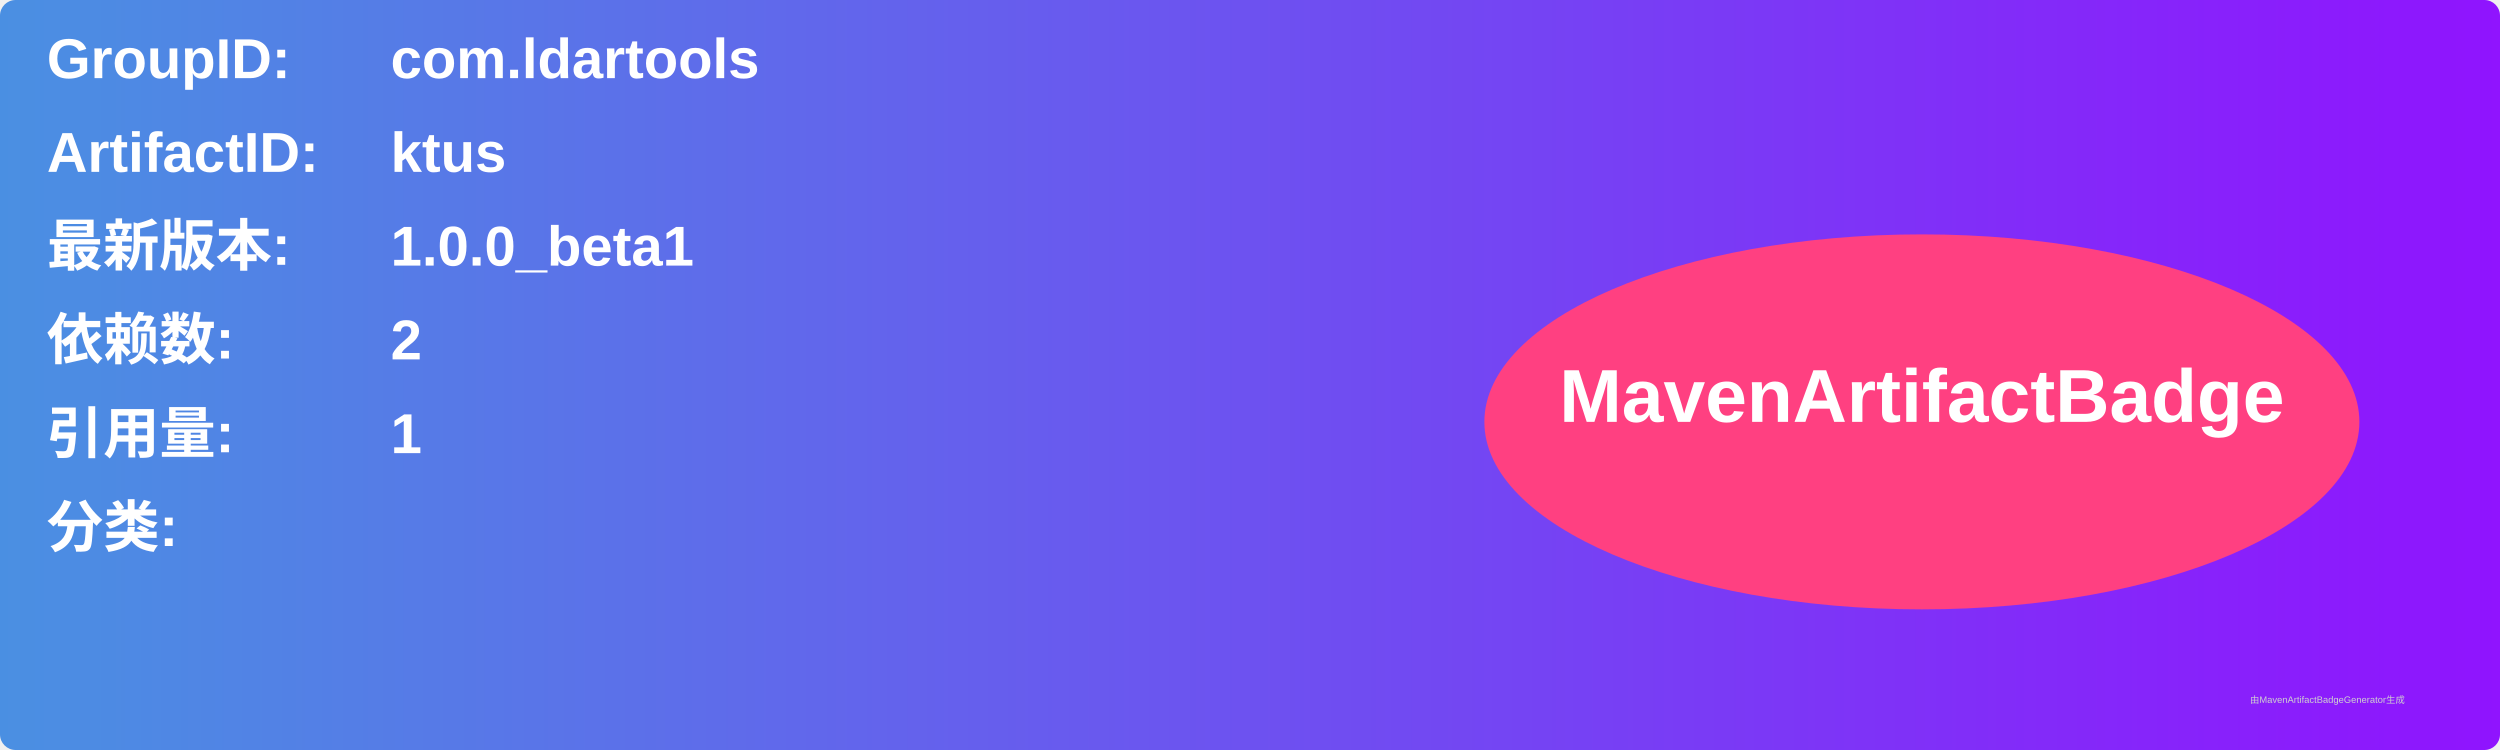
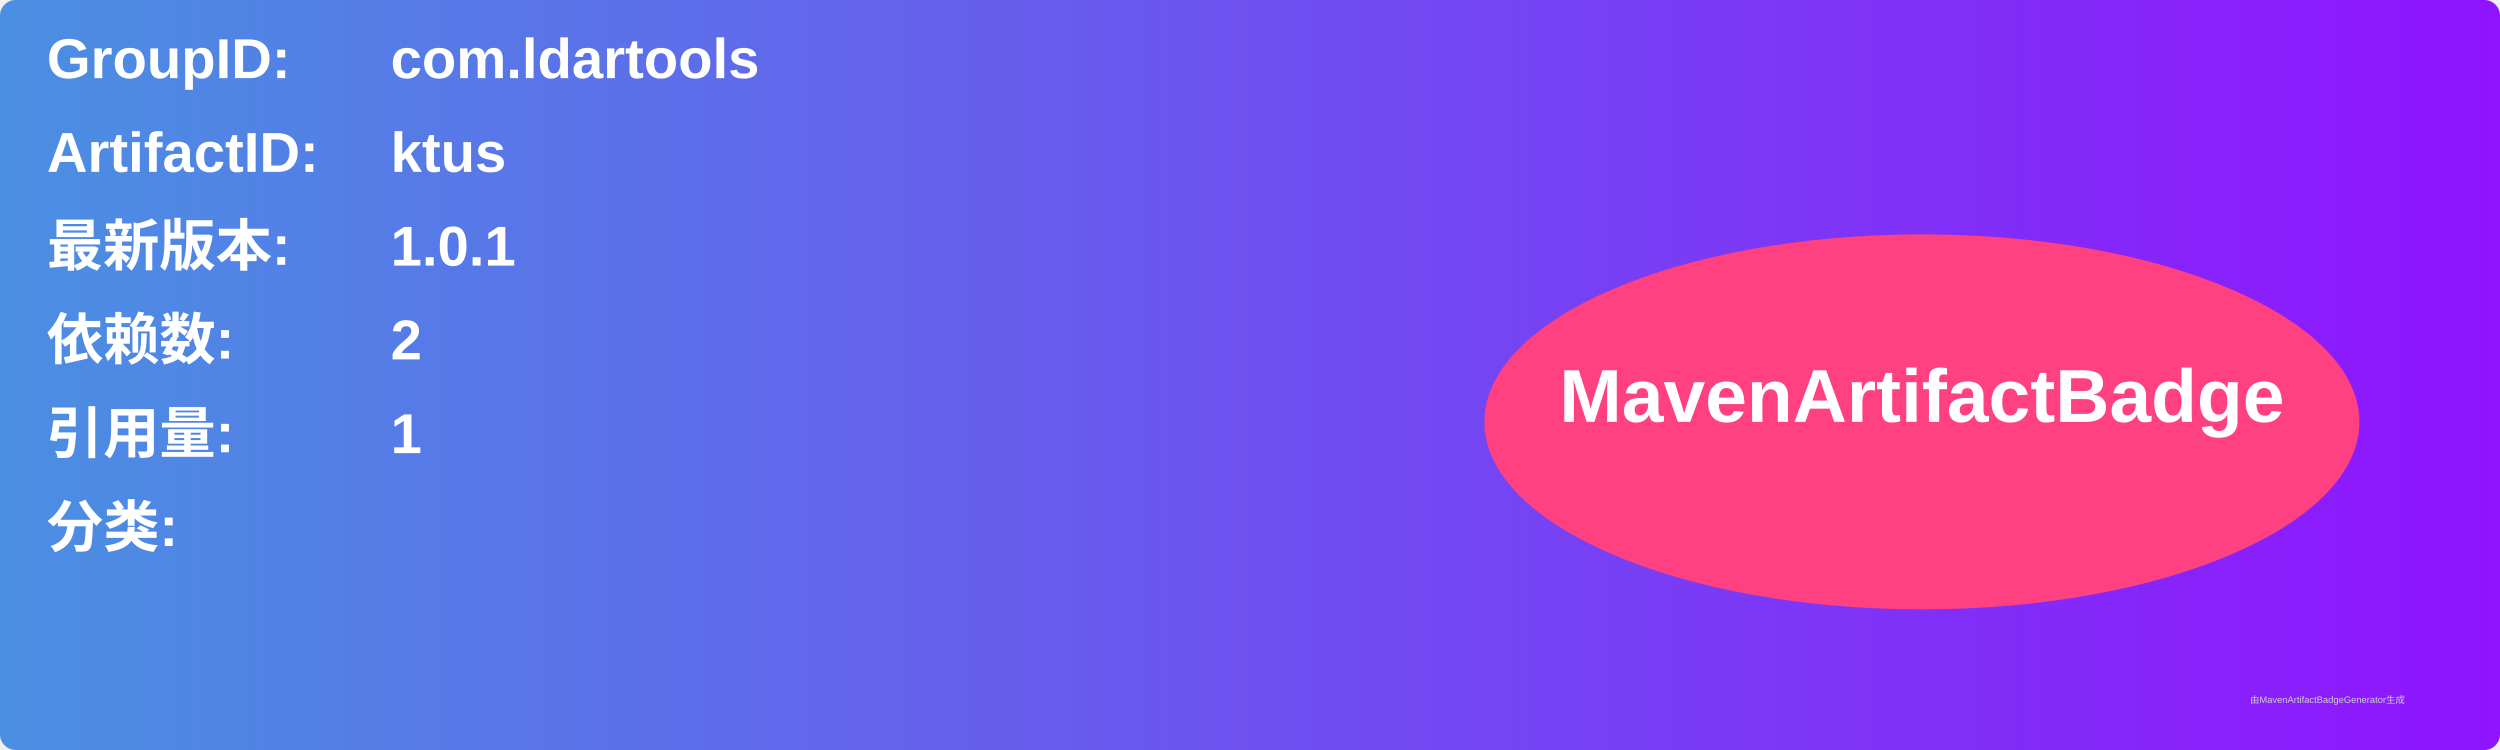
<svg xmlns="http://www.w3.org/2000/svg" width="800" height="240" viewBox="0 0 800 240">
  <linearGradient id="grad" x1="0%" y1="0%" x2="100%" y2="0%">
    <stop offset="0%" stop-color="#4a90e2" />
    <stop offset="100%" stop-color="#9013fe" />
  </linearGradient>
  <rect width="100%" height="100%" rx="5" ry="5" fill="url(#grad)" />
  <g transform="translate(15, 15)">
    <text x="0" y="10" font-family="Arial" font-size="18" fill="white" font-weight="bold" width="260">GroupID:</text>
    <text x="110" y="10" font-family="Arial" font-size="18" fill="white" font-weight="bold" width="460">com.ldartools</text>
    <text x="0" y="40" font-family="Arial" font-size="18" fill="white" font-weight="bold" width="260">ArtifactID:</text>
    <text x="110" y="40" font-family="Arial" font-size="18" fill="white" font-weight="bold" width="460">ktus</text>
    <text x="0" y="70" font-family="Arial" font-size="18" fill="white" font-weight="bold">最新版本:</text>
    <text x="110" y="70" font-family="Arial" font-size="18" fill="white" font-weight="bold">
-       <tspan font-weight="bold">1.0.0_beta1</tspan>
+       <tspan font-weight="bold">1.0.1</tspan>
    </text>
    <text x="0" y="100" font-family="Arial" font-size="18" fill="white" font-weight="bold">依赖数: </text>
    <text x="110" y="100" font-family="Arial" font-size="18" fill="white">
      <tspan font-weight="bold">2</tspan>
    </text>
    <text x="0" y="130" font-family="Arial" font-size="18" fill="white" font-weight="bold">引用量: </text>
    <text x="110" y="130" font-family="Arial" font-size="18" fill="white">
      <tspan font-weight="bold">1</tspan>
    </text>
    <text x="0" y="160" font-family="Arial" font-size="18" fill="white" font-weight="bold">分类:</text>
    <text x="10" y="190" font-family="Arial" font-size="10" fill="white">
      <tspan font-weight="bold" />
    </text>
    <ellipse cx="600" cy="120" rx="140" ry="60" fill="#ff4081" />
    <text x="600" y="120" text-anchor="middle" font-family="Arial" font-size="24" fill="white" font-weight="bold">MavenArtifactBadge</text>
  </g>
  <text x="720" y="225" font-family="Arial" font-size="3" fill="#d0d0d0">由MavenArtifactBadgeGenerator生成</text>
</svg>
